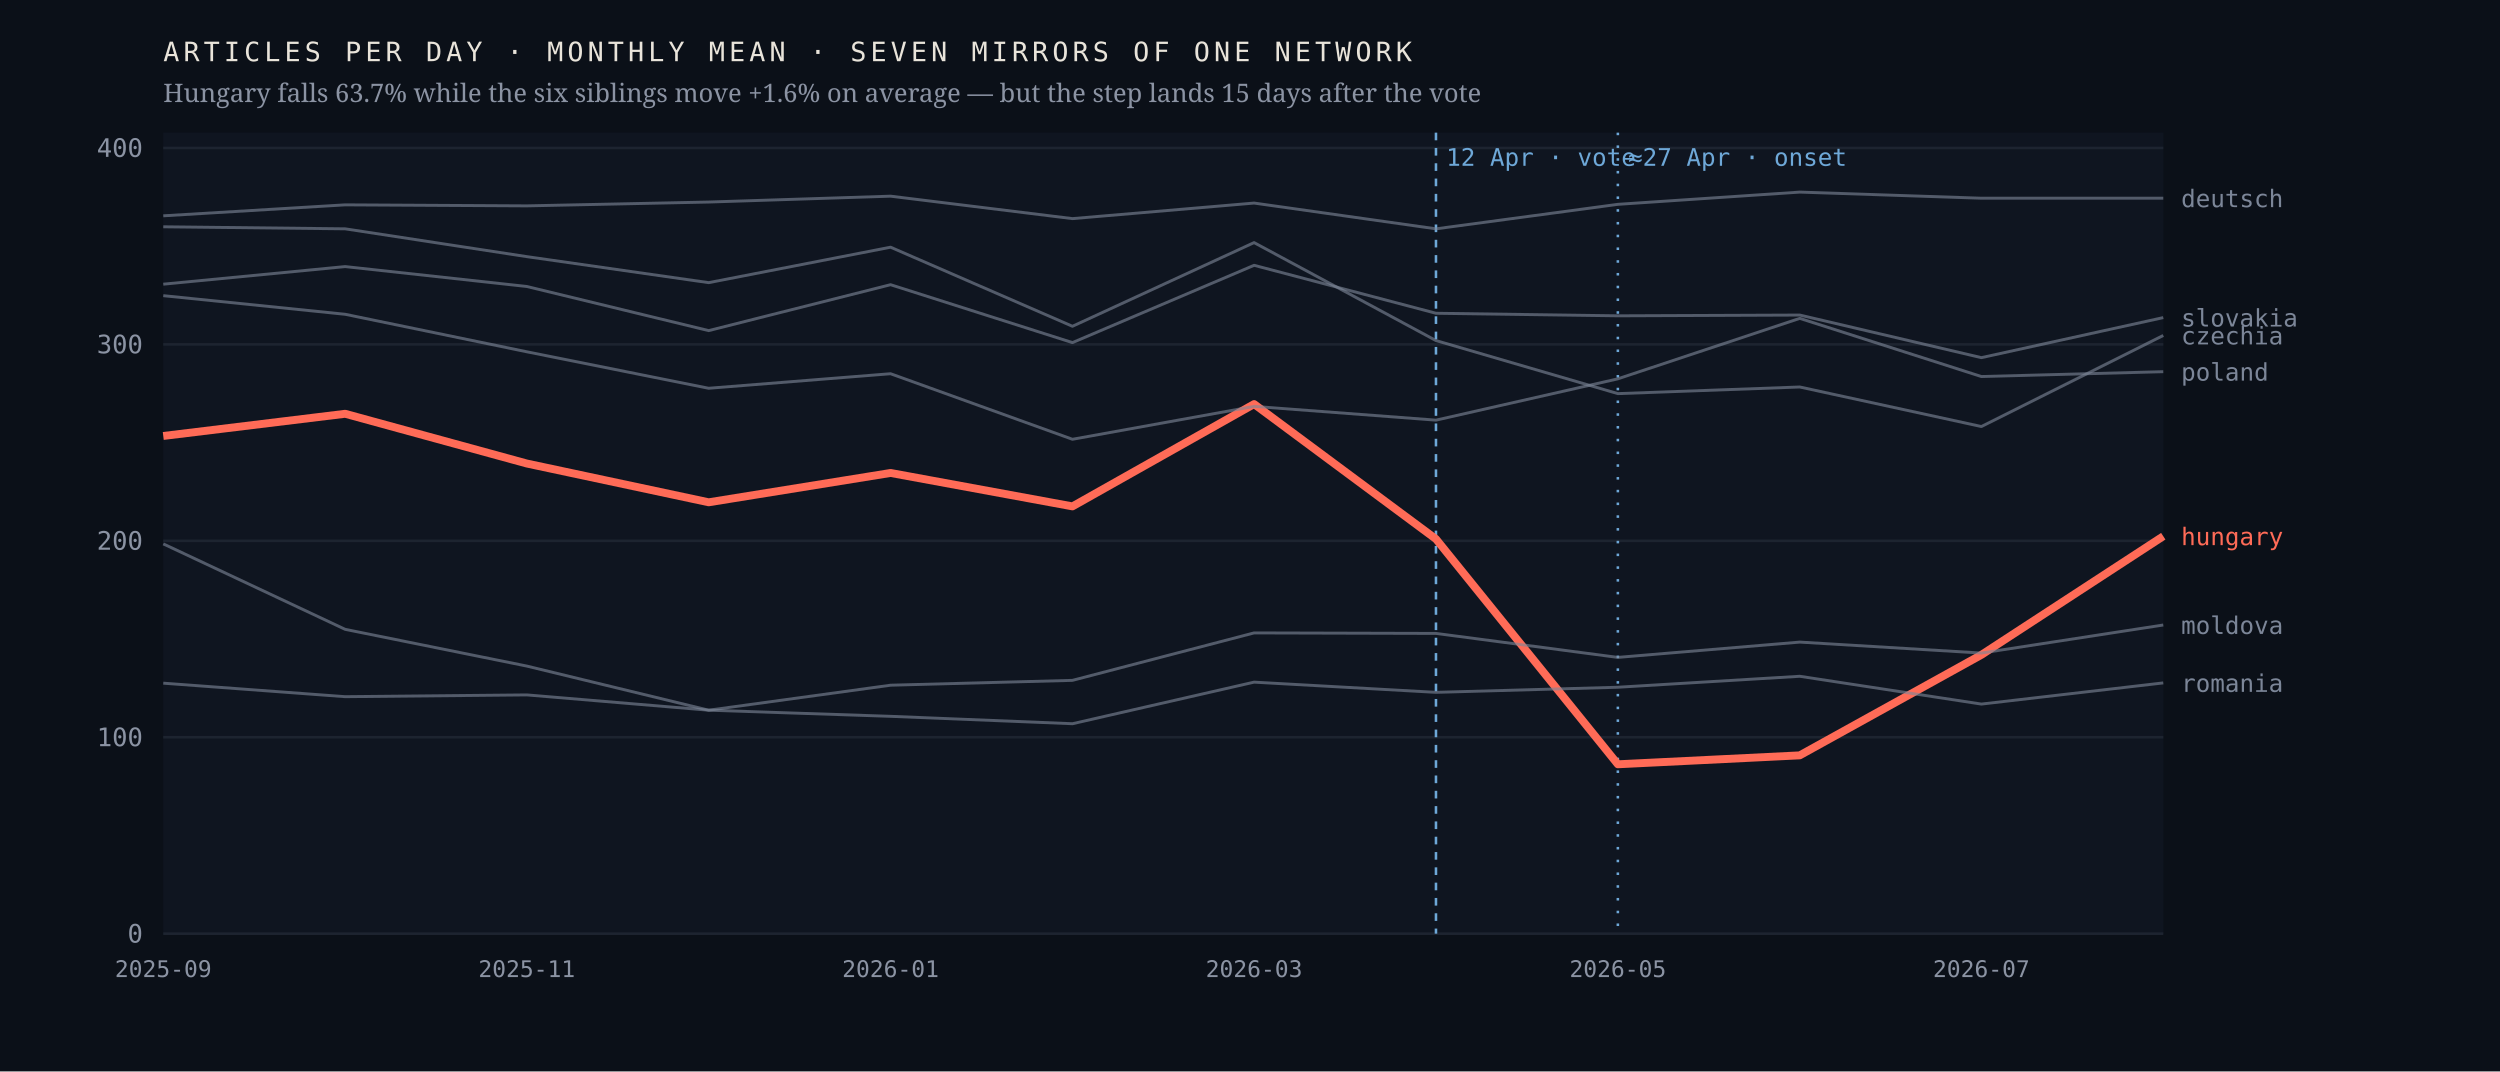
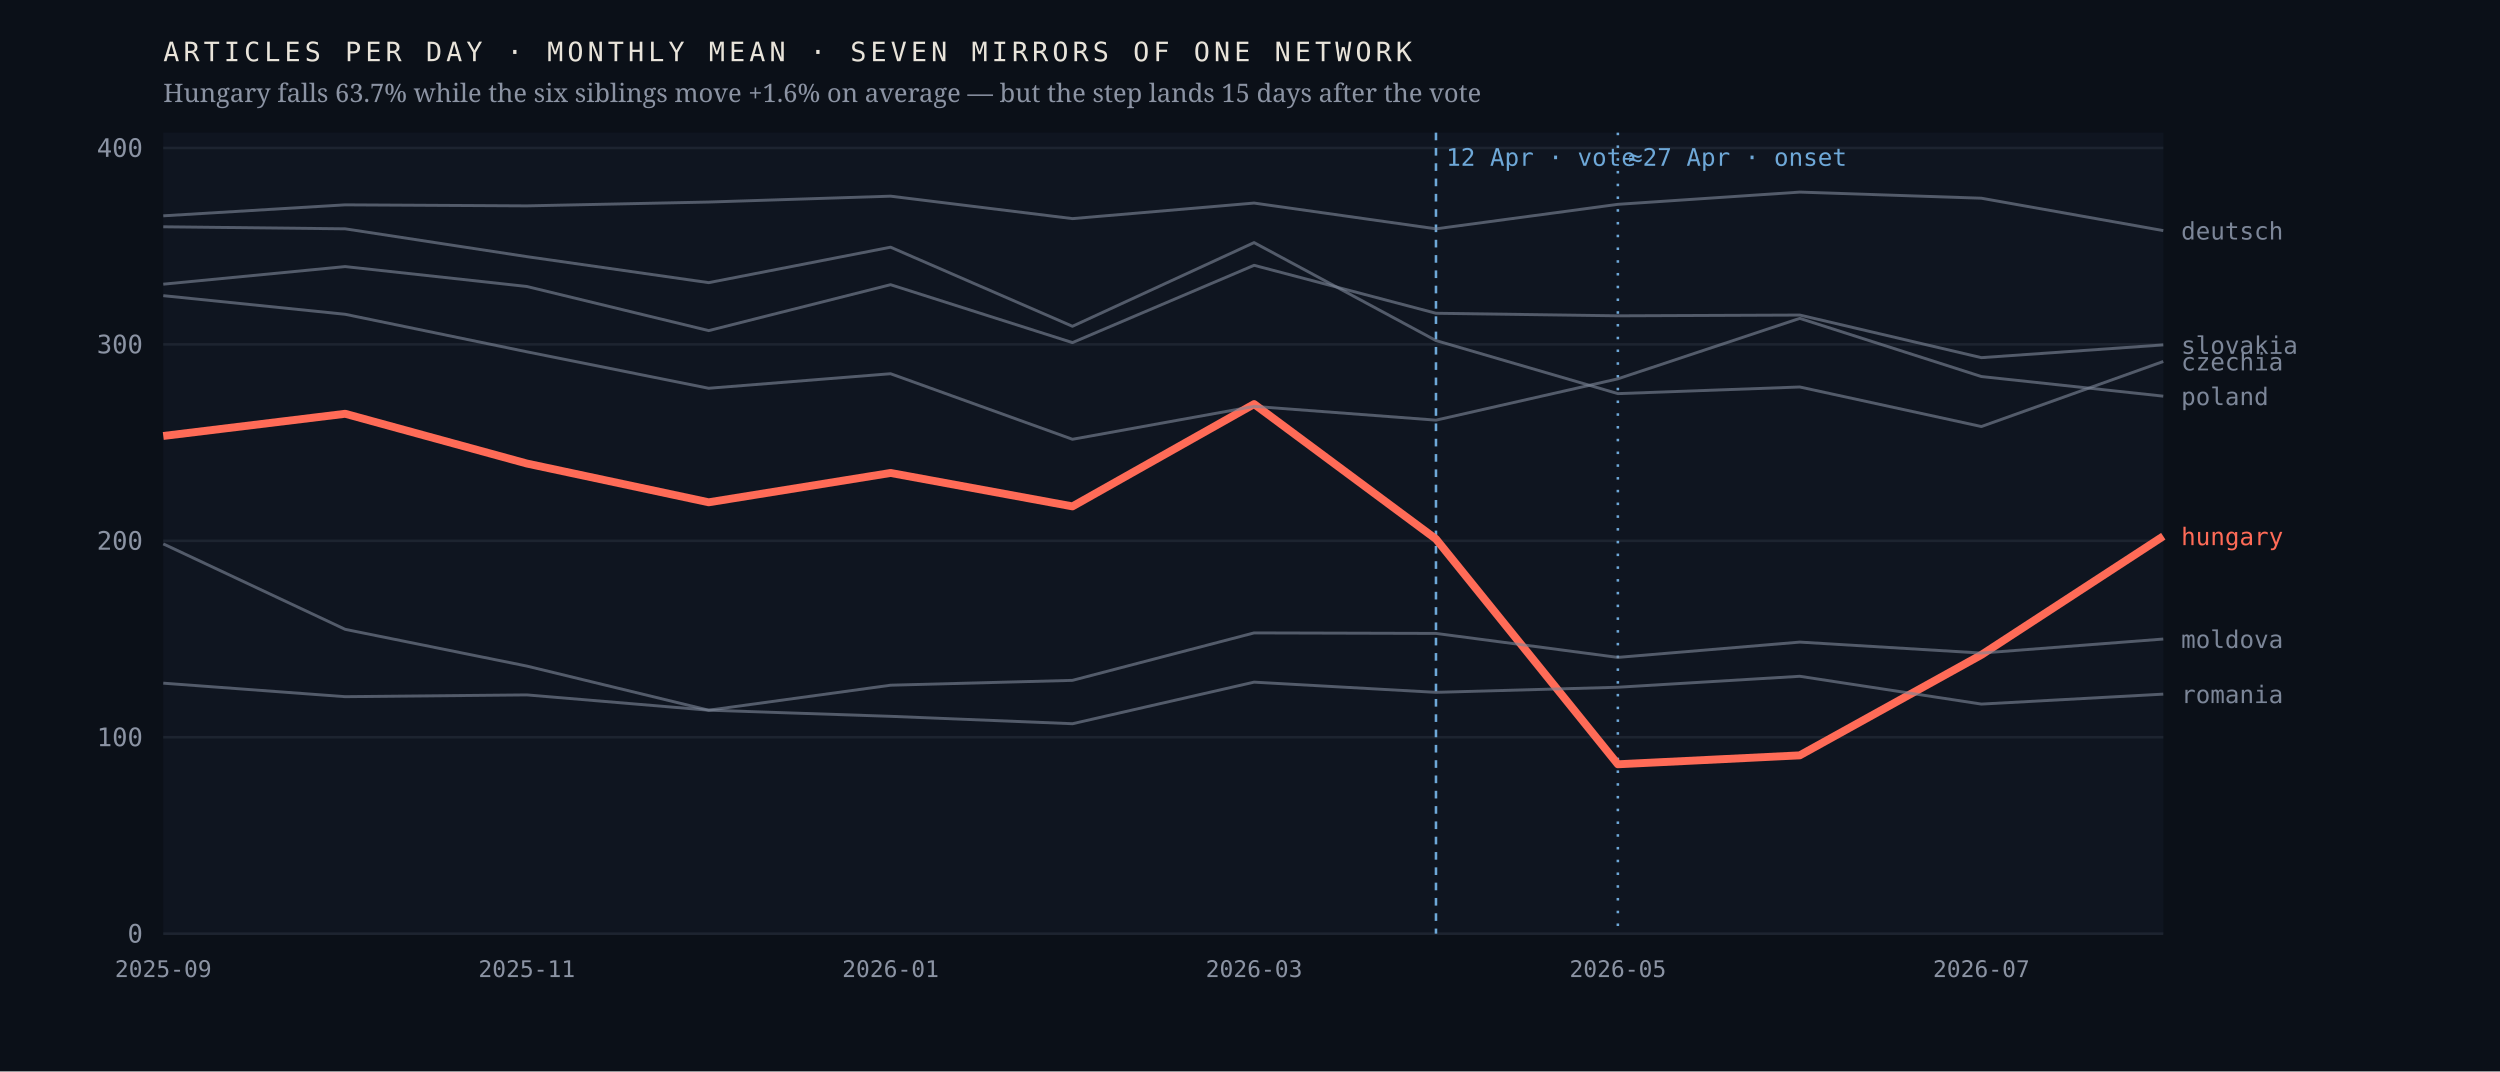
<svg xmlns="http://www.w3.org/2000/svg" viewBox="0 0 980 420" width="980" height="420" role="img" aria-label="Monthly output of seven mirrors of one network; the Hungarian line falls 63.7% after April 2026 while the six others hold roughly flat">
  <rect width="980" height="420" fill="#0b1018" />
  <rect x="64" y="52" width="784" height="314" fill="#0f1520" />
  <line x1="64" y1="366.0" x2="848" y2="366.0" stroke="#1d2430" stroke-width="1" />
  <text x="56.0" y="369.5" font-family="ui-monospace,'IBM Plex Mono',Menlo,monospace" font-size="10" font-weight="400" letter-spacing="0" fill="#8b93a3" text-anchor="end">0</text>
  <line x1="64" y1="289.0" x2="848" y2="289.0" stroke="#1d2430" stroke-width="1" />
  <text x="56.0" y="292.5" font-family="ui-monospace,'IBM Plex Mono',Menlo,monospace" font-size="10" font-weight="400" letter-spacing="0" fill="#8b93a3" text-anchor="end">100</text>
  <line x1="64" y1="212.0" x2="848" y2="212.0" stroke="#1d2430" stroke-width="1" />
  <text x="56.0" y="215.5" font-family="ui-monospace,'IBM Plex Mono',Menlo,monospace" font-size="10" font-weight="400" letter-spacing="0" fill="#8b93a3" text-anchor="end">200</text>
  <line x1="64" y1="135.0" x2="848" y2="135.0" stroke="#1d2430" stroke-width="1" />
  <text x="56.0" y="138.5" font-family="ui-monospace,'IBM Plex Mono',Menlo,monospace" font-size="10" font-weight="400" letter-spacing="0" fill="#8b93a3" text-anchor="end">300</text>
  <line x1="64" y1="58.0" x2="848" y2="58.0" stroke="#1d2430" stroke-width="1" />
  <text x="56.0" y="61.5" font-family="ui-monospace,'IBM Plex Mono',Menlo,monospace" font-size="10" font-weight="400" letter-spacing="0" fill="#8b93a3" text-anchor="end">400</text>
  <line x1="562.9" y1="52" x2="562.9" y2="366" stroke="#6ea8d8" stroke-width="1" stroke-dasharray="3 3" />
  <text x="566.9" y="65.0" font-family="ui-monospace,'IBM Plex Mono',Menlo,monospace" font-size="9.5" font-weight="400" letter-spacing="0" fill="#6ea8d8" text-anchor="start">12 Apr · vote</text>
  <line x1="634.2" y1="52" x2="634.2" y2="366" stroke="#6ea8d8" stroke-width="1" stroke-dasharray="1 4" />
  <text x="638.2" y="65.0" font-family="ui-monospace,'IBM Plex Mono',Menlo,monospace" font-size="9.5" font-weight="400" letter-spacing="0" fill="#6ea8d8" text-anchor="start">≈27 Apr · onset</text>
  <polyline points="64.0,170.9 135.3,162.2 206.5,181.7 277.8,196.9 349.1,185.4 420.4,198.5 491.6,158.4 562.9,211.3 634.2,299.6 705.5,296.1 776.7,256.7 848.0,210.2" fill="none" stroke="#ff6b57" stroke-width="3.1" stroke-opacity="1" stroke-linejoin="round" />
  <text x="855.0" y="213.7" font-family="ui-monospace,'IBM Plex Mono',Menlo,monospace" font-size="9.5" font-weight="500" letter-spacing="0" fill="#ff6b57" text-anchor="start">hungary</text>
-   <polyline points="64.0,88.9 135.3,89.7 206.5,100.6 277.8,110.8 349.1,96.9 420.4,127.9 491.6,95.1 562.9,133.5 634.2,154.3 705.5,151.7 776.7,167.2 848.0,131.5" fill="none" stroke="#7c8698" stroke-width="1.15" stroke-opacity="0.62" stroke-linejoin="round" />
-   <text x="855.0" y="135.0" font-family="ui-monospace,'IBM Plex Mono',Menlo,monospace" font-size="9.5" font-weight="400" letter-spacing="0" fill="#7c8698" text-anchor="start">czechia</text>
-   <polyline points="64.0,84.6 135.3,80.3 206.5,80.7 277.8,79.2 349.1,76.9 420.4,85.7 491.6,79.6 562.9,89.7 634.2,80.1 705.5,75.3 776.7,77.7 848.0,77.7" fill="none" stroke="#7c8698" stroke-width="1.15" stroke-opacity="0.62" stroke-linejoin="round" />
-   <text x="855.0" y="81.2" font-family="ui-monospace,'IBM Plex Mono',Menlo,monospace" font-size="9.5" font-weight="400" letter-spacing="0" fill="#7c8698" text-anchor="start">deutsch</text>
-   <polyline points="64.0,213.2 135.3,246.7 206.5,261.1 277.8,278.4 349.1,268.6 420.4,266.7 491.6,248.1 562.9,248.3 634.2,257.7 705.5,251.7 776.7,256.0 848.0,245.0" fill="none" stroke="#7c8698" stroke-width="1.15" stroke-opacity="0.62" stroke-linejoin="round" />
-   <text x="855.0" y="248.5" font-family="ui-monospace,'IBM Plex Mono',Menlo,monospace" font-size="9.5" font-weight="400" letter-spacing="0" fill="#7c8698" text-anchor="start">moldova</text>
-   <polyline points="64.0,115.9 135.3,123.2 206.5,137.9 277.8,152.2 349.1,146.5 420.4,172.2 491.6,159.3 562.9,164.7 634.2,148.5 705.5,124.8 776.7,147.6 848.0,145.7" fill="none" stroke="#7c8698" stroke-width="1.15" stroke-opacity="0.62" stroke-linejoin="round" />
-   <text x="855.0" y="149.2" font-family="ui-monospace,'IBM Plex Mono',Menlo,monospace" font-size="9.5" font-weight="400" letter-spacing="0" fill="#7c8698" text-anchor="start">poland</text>
-   <polyline points="64.0,267.8 135.3,273.1 206.5,272.4 277.8,278.4 349.1,280.8 420.4,283.7 491.6,267.4 562.9,271.4 634.2,269.4 705.5,265.1 776.7,276.0 848.0,267.7" fill="none" stroke="#7c8698" stroke-width="1.15" stroke-opacity="0.62" stroke-linejoin="round" />
-   <text x="855.0" y="271.2" font-family="ui-monospace,'IBM Plex Mono',Menlo,monospace" font-size="9.5" font-weight="400" letter-spacing="0" fill="#7c8698" text-anchor="start">romania</text>
-   <polyline points="64.0,111.4 135.3,104.5 206.5,112.3 277.8,129.6 349.1,111.6 420.4,134.3 491.6,104.0 562.9,122.8 634.2,123.8 705.5,123.5 776.7,140.2 848.0,124.5" fill="none" stroke="#7c8698" stroke-width="1.15" stroke-opacity="0.62" stroke-linejoin="round" />
-   <text x="855.0" y="128.0" font-family="ui-monospace,'IBM Plex Mono',Menlo,monospace" font-size="9.5" font-weight="400" letter-spacing="0" fill="#7c8698" text-anchor="start">slovakia</text>
+   <polyline points="64.0,88.9 135.3,89.7 206.5,100.6 277.8,110.8 349.1,96.9 420.4,127.9 491.6,95.1 562.9,133.5 634.2,154.3 705.5,151.7 776.7,167.2 848.0,141.7" fill="none" stroke="#7c8698" stroke-width="1.15" stroke-opacity="0.62" stroke-linejoin="round" />
+   <text x="855.0" y="145.2" font-family="ui-monospace,'IBM Plex Mono',Menlo,monospace" font-size="9.5" font-weight="400" letter-spacing="0" fill="#7c8698" text-anchor="start">czechia</text>
+   <polyline points="64.0,84.6 135.3,80.3 206.5,80.7 277.8,79.2 349.1,76.9 420.4,85.7 491.6,79.6 562.9,89.7 634.2,80.1 705.5,75.3 776.7,77.7 848.0,90.4" fill="none" stroke="#7c8698" stroke-width="1.15" stroke-opacity="0.62" stroke-linejoin="round" />
+   <text x="855.0" y="93.9" font-family="ui-monospace,'IBM Plex Mono',Menlo,monospace" font-size="9.5" font-weight="400" letter-spacing="0" fill="#7c8698" text-anchor="start">deutsch</text>
+   <polyline points="64.0,213.2 135.3,246.7 206.5,261.1 277.8,278.4 349.1,268.6 420.4,266.7 491.6,248.1 562.9,248.3 634.2,257.7 705.5,251.7 776.7,256.0 848.0,250.5" fill="none" stroke="#7c8698" stroke-width="1.15" stroke-opacity="0.62" stroke-linejoin="round" />
+   <text x="855.0" y="254.0" font-family="ui-monospace,'IBM Plex Mono',Menlo,monospace" font-size="9.5" font-weight="400" letter-spacing="0" fill="#7c8698" text-anchor="start">moldova</text>
+   <polyline points="64.0,115.9 135.3,123.2 206.5,137.9 277.8,152.2 349.1,146.5 420.4,172.2 491.6,159.3 562.9,164.7 634.2,148.5 705.5,124.8 776.7,147.6 848.0,155.3" fill="none" stroke="#7c8698" stroke-width="1.15" stroke-opacity="0.62" stroke-linejoin="round" />
+   <text x="855.0" y="158.8" font-family="ui-monospace,'IBM Plex Mono',Menlo,monospace" font-size="9.5" font-weight="400" letter-spacing="0" fill="#7c8698" text-anchor="start">poland</text>
+   <polyline points="64.0,267.8 135.3,273.1 206.5,272.4 277.8,278.4 349.1,280.8 420.4,283.7 491.6,267.4 562.9,271.4 634.2,269.4 705.5,265.1 776.7,276.0 848.0,272.1" fill="none" stroke="#7c8698" stroke-width="1.15" stroke-opacity="0.62" stroke-linejoin="round" />
+   <text x="855.0" y="275.6" font-family="ui-monospace,'IBM Plex Mono',Menlo,monospace" font-size="9.5" font-weight="400" letter-spacing="0" fill="#7c8698" text-anchor="start">romania</text>
+   <polyline points="64.0,111.4 135.3,104.5 206.5,112.3 277.8,129.6 349.1,111.6 420.4,134.3 491.6,104.0 562.9,122.8 634.2,123.8 705.5,123.5 776.7,140.2 848.0,135.2" fill="none" stroke="#7c8698" stroke-width="1.15" stroke-opacity="0.62" stroke-linejoin="round" />
+   <text x="855.0" y="138.7" font-family="ui-monospace,'IBM Plex Mono',Menlo,monospace" font-size="9.5" font-weight="400" letter-spacing="0" fill="#7c8698" text-anchor="start">slovakia</text>
  <text x="64.0" y="383.0" font-family="ui-monospace,'IBM Plex Mono',Menlo,monospace" font-size="9" font-weight="400" letter-spacing="0" fill="#8b93a3" text-anchor="middle">2025-09</text>
  <text x="206.5" y="383.0" font-family="ui-monospace,'IBM Plex Mono',Menlo,monospace" font-size="9" font-weight="400" letter-spacing="0" fill="#8b93a3" text-anchor="middle">2025-11</text>
  <text x="349.1" y="383.0" font-family="ui-monospace,'IBM Plex Mono',Menlo,monospace" font-size="9" font-weight="400" letter-spacing="0" fill="#8b93a3" text-anchor="middle">2026-01</text>
  <text x="491.6" y="383.0" font-family="ui-monospace,'IBM Plex Mono',Menlo,monospace" font-size="9" font-weight="400" letter-spacing="0" fill="#8b93a3" text-anchor="middle">2026-03</text>
  <text x="634.2" y="383.0" font-family="ui-monospace,'IBM Plex Mono',Menlo,monospace" font-size="9" font-weight="400" letter-spacing="0" fill="#8b93a3" text-anchor="middle">2026-05</text>
  <text x="776.7" y="383.0" font-family="ui-monospace,'IBM Plex Mono',Menlo,monospace" font-size="9" font-weight="400" letter-spacing="0" fill="#8b93a3" text-anchor="middle">2026-07</text>
  <text x="64.0" y="24.0" font-family="ui-monospace,'IBM Plex Mono',Menlo,monospace" font-size="10.5" font-weight="400" letter-spacing="1.6" fill="#e9e4da" text-anchor="start">ARTICLES PER DAY · MONTHLY MEAN · SEVEN MIRRORS OF ONE NETWORK</text>
  <text x="64.0" y="40.0" font-family="'Newsreader',Georgia,serif" font-size="10" font-weight="400" letter-spacing="0" fill="#8b93a3" text-anchor="start">Hungary falls 63.7% while the six siblings move +1.6% on average — but the step lands 15 days after the vote</text>
</svg>
